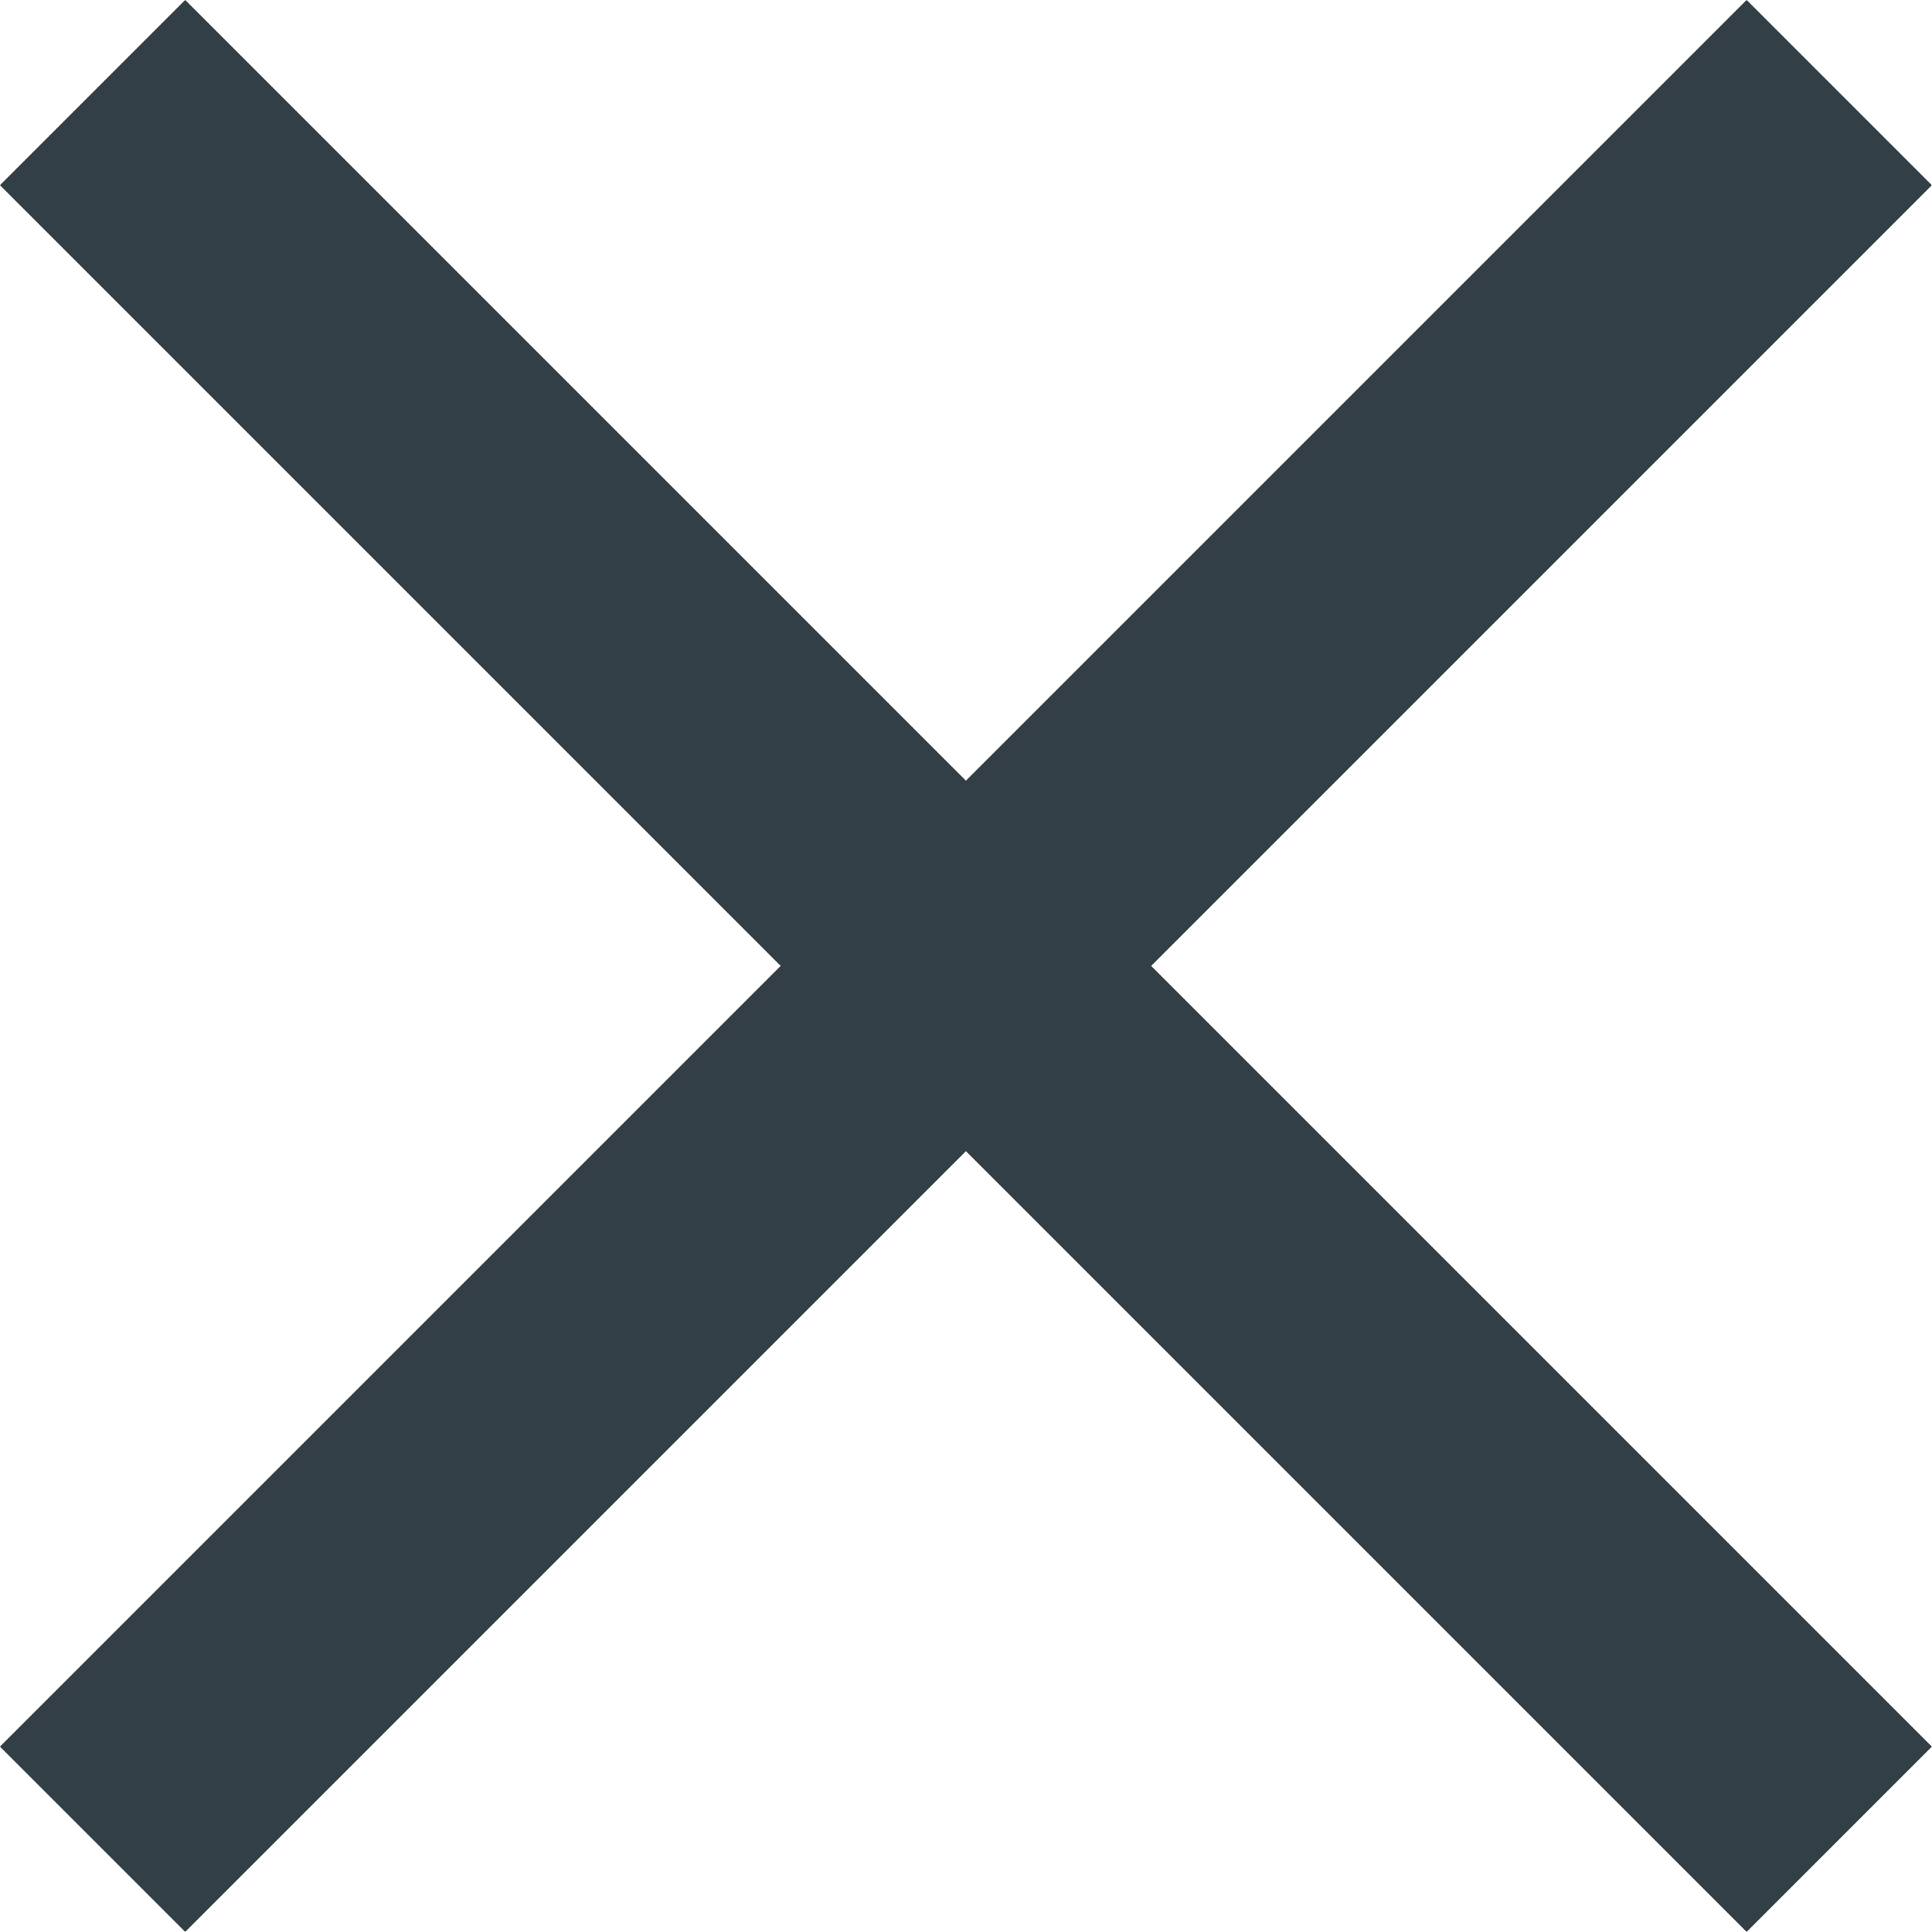
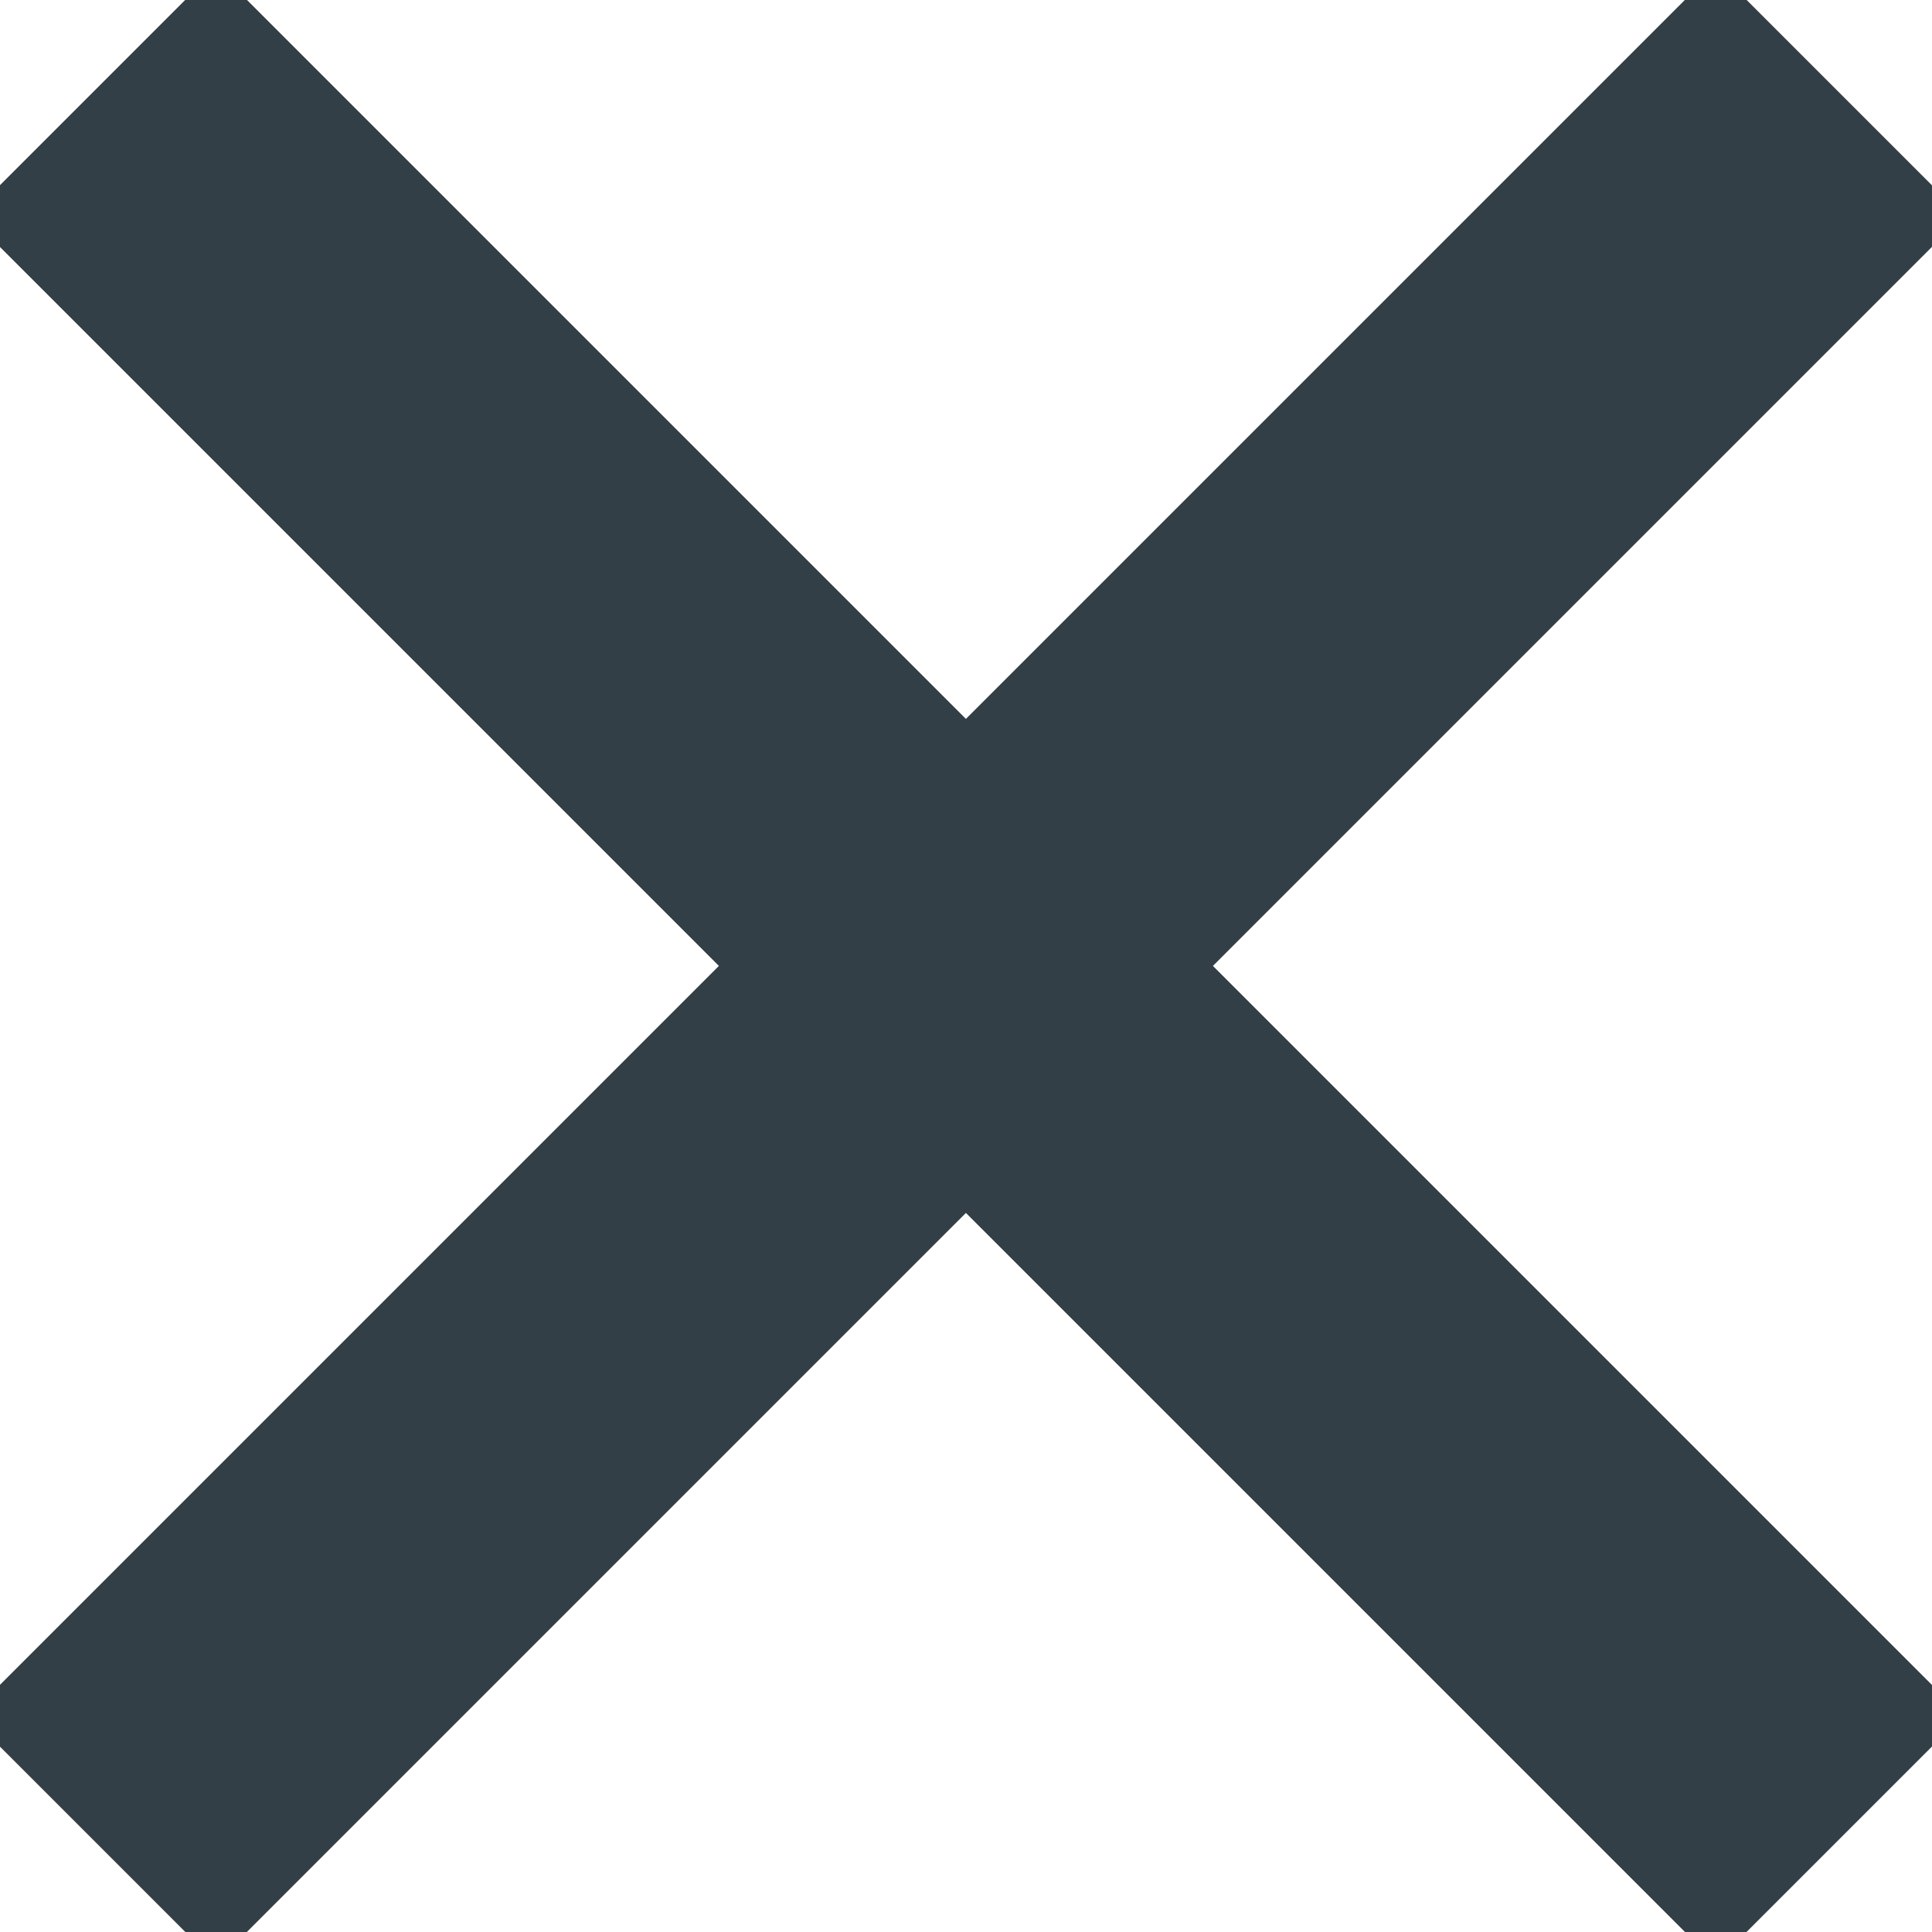
<svg xmlns="http://www.w3.org/2000/svg" id="Camada_1" viewBox="0 0 110.61 110.61">
  <defs>
-     <style>.cls-1{fill:none;stroke:#333f46;stroke-miterlimit:10;stroke-width:15px;}</style>
+     <style>.cls-1{fill:none;stroke:#333f46;stroke-miterlimit:10;stroke-width:20px;}</style>
  </defs>
  <line class="cls-1" x1="5.3" y1="5.3" x2="105.3" y2="105.3" />
  <line class="cls-1" x1="105.3" y1="5.3" x2="5.3" y2="105.3" />
</svg>
